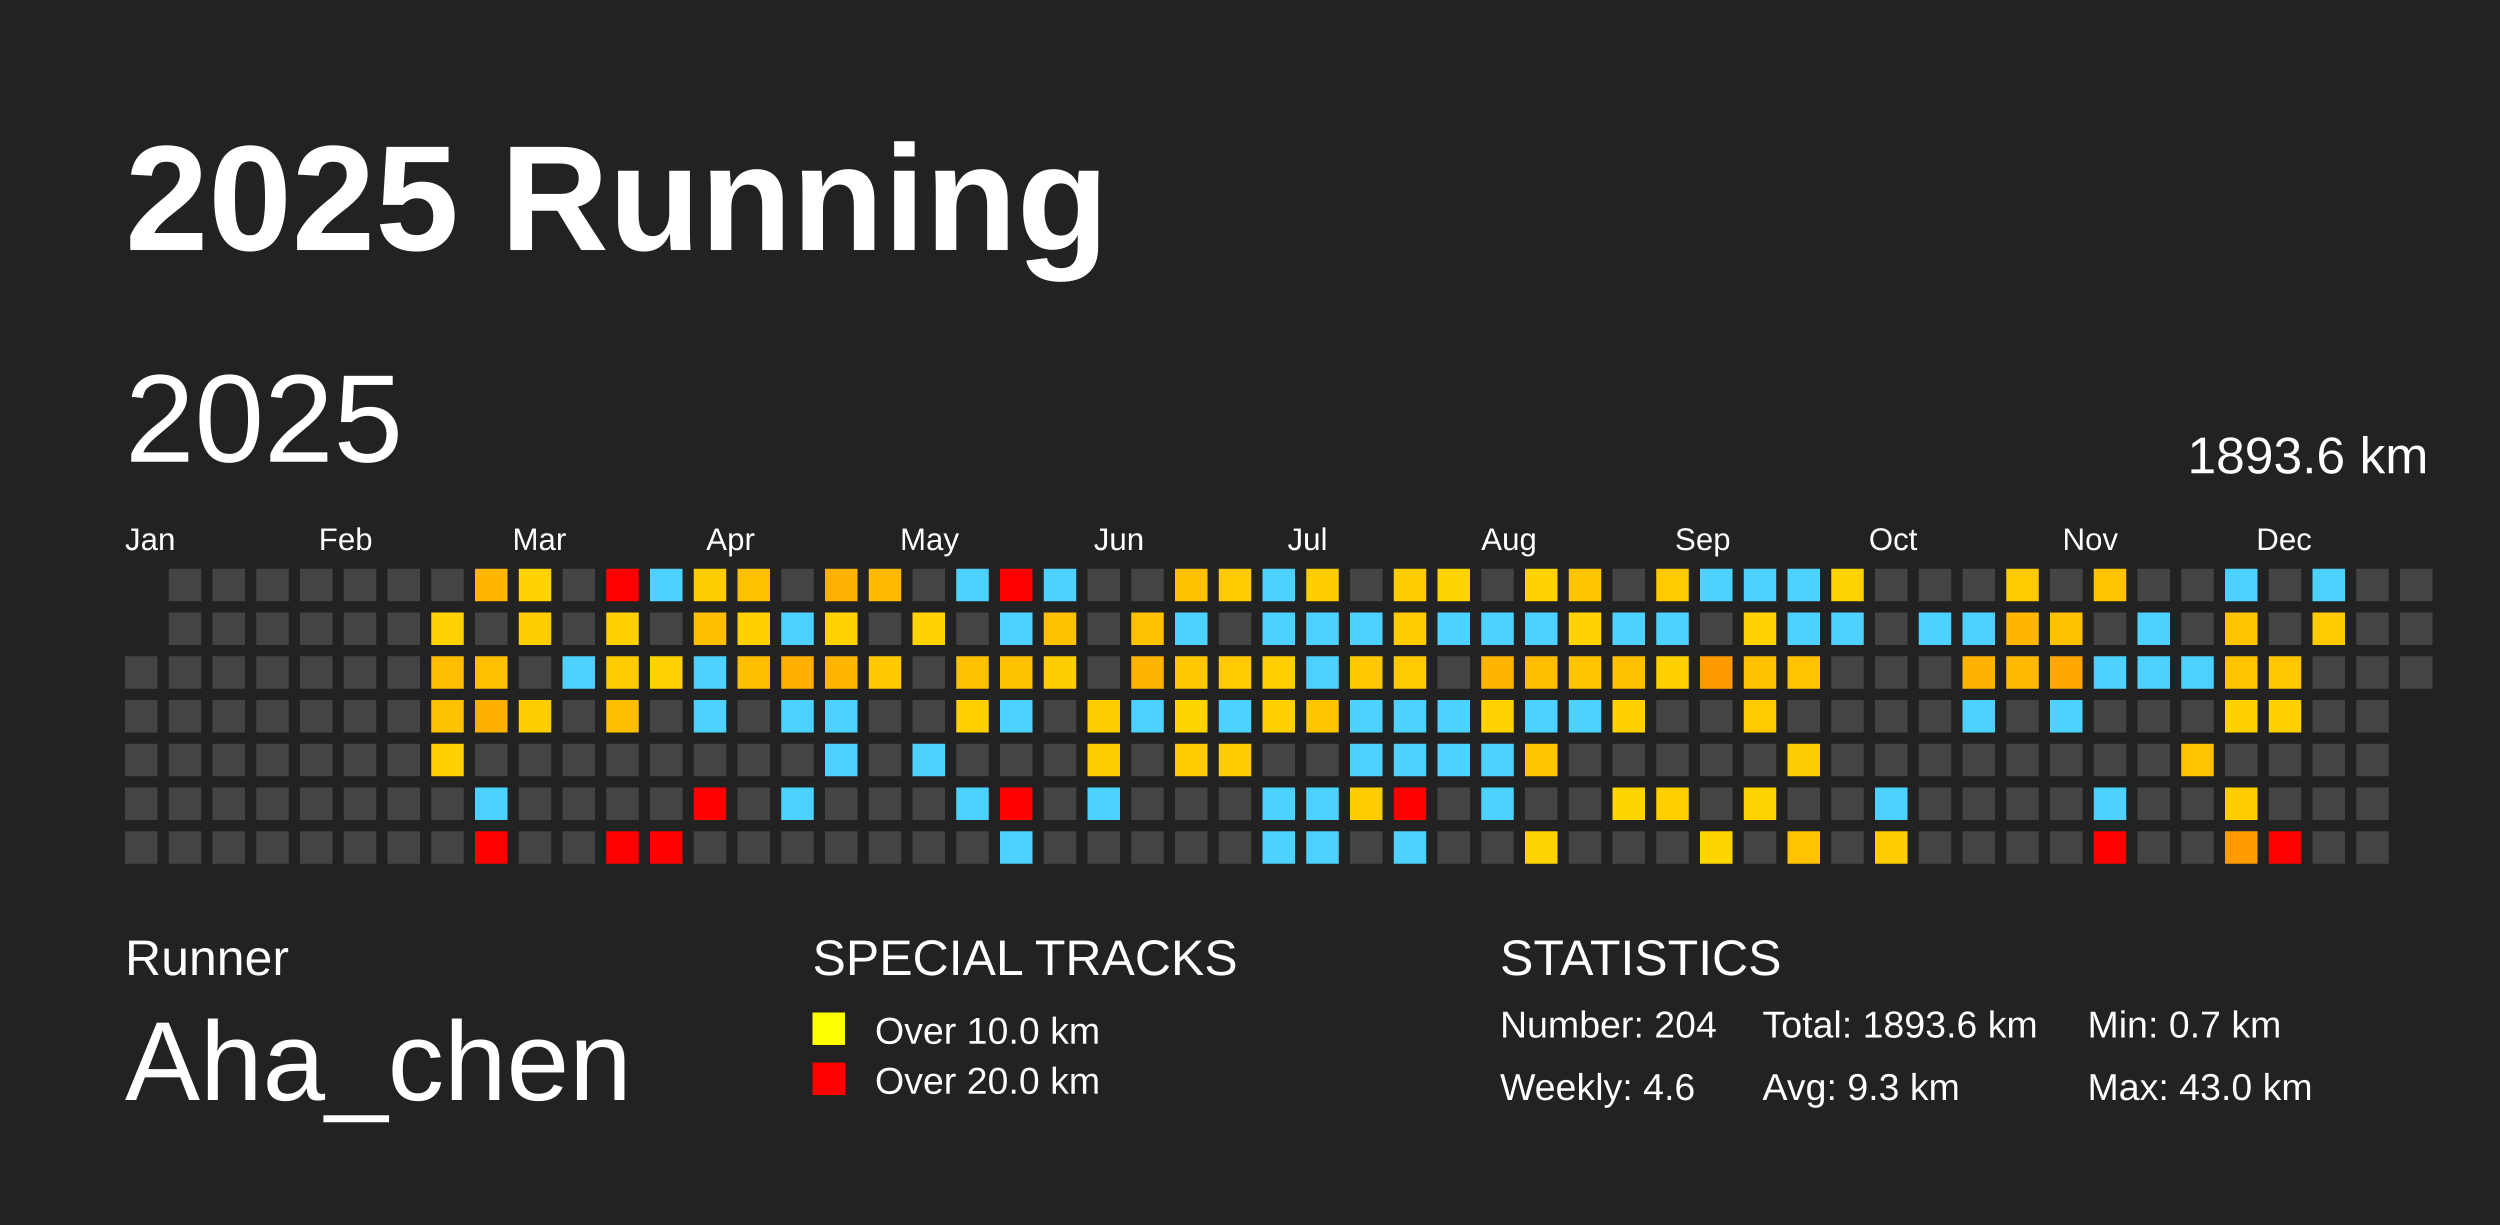
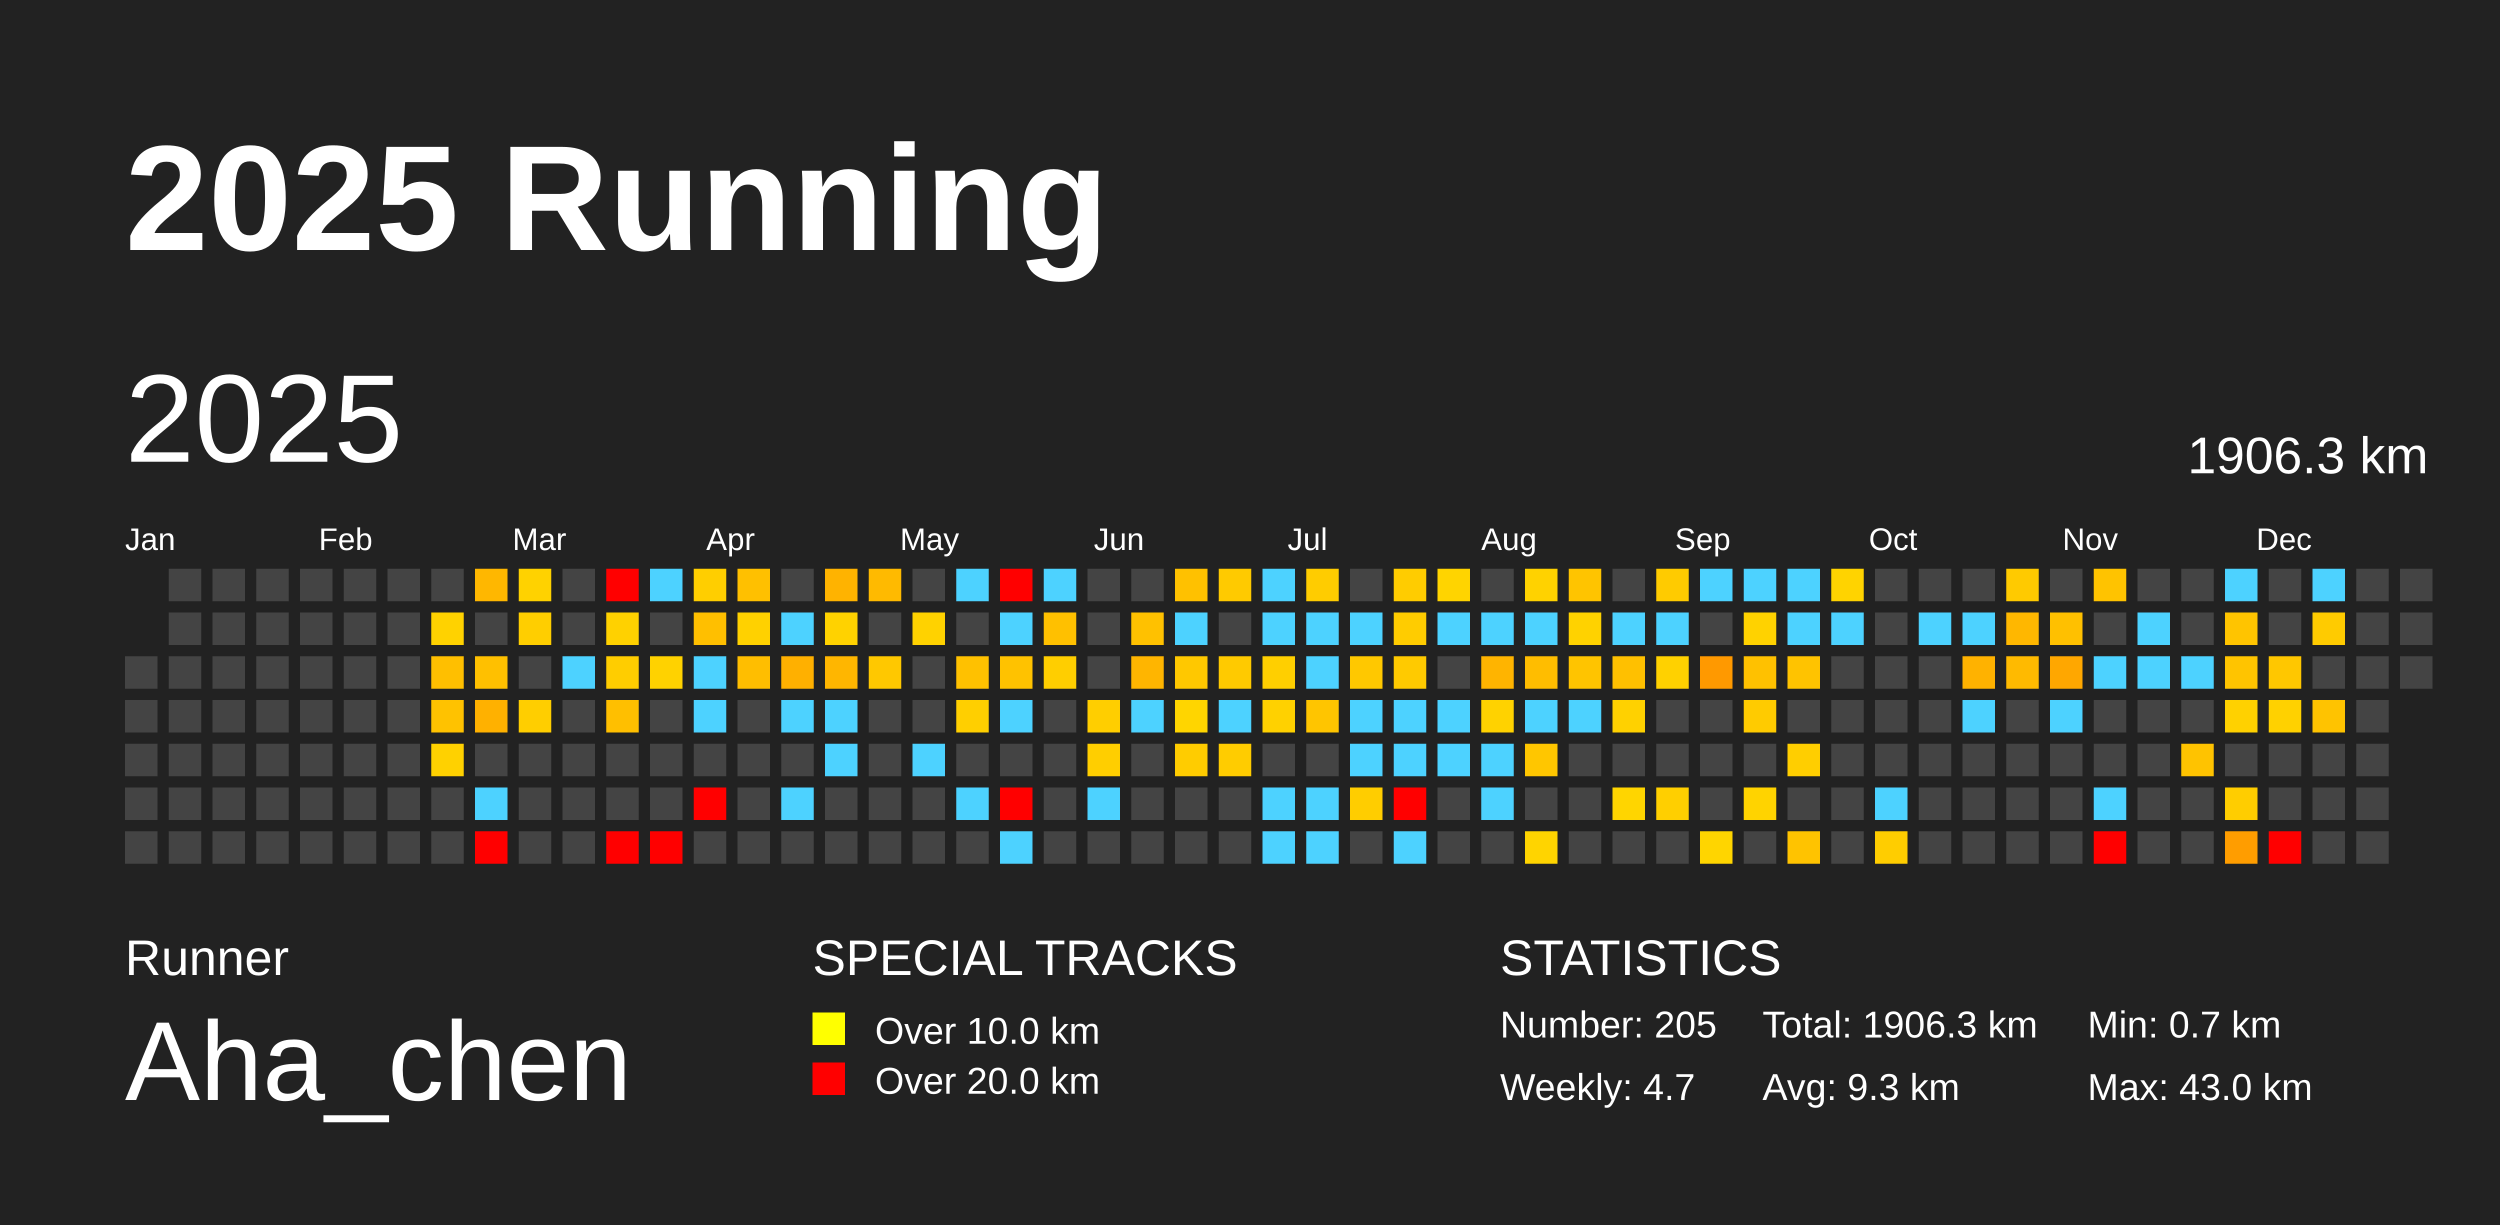
<svg xmlns="http://www.w3.org/2000/svg" baseProfile="full" height="98mm" version="1.1" viewBox="0,0,200,98" width="200mm">
  <defs />
  <rect fill="#222222" height="98" width="200" x="0" y="0" />
  <text fill="#FFFFFF" style="font-size:12px; font-family:Arial; font-weight:bold;" x="10" y="20">2025 Running</text>
  <text fill="#FFFFFF" style="font-size:4px; font-family:Arial" x="10" y="78">Runner</text>
  <text fill="#FFFFFF" style="font-size:9px; font-family:Arial" x="10" y="88">Aha_chen</text>
  <text fill="#FFFFFF" style="font-size:4px; font-family:Arial" x="65" y="78">SPECIAL TRACKS</text>
  <rect fill="yellow" height="2.6" width="2.6" x="65" y="81" />
  <text fill="#FFFFFF" style="font-size:3px; font-family:Arial" x="70" y="83.5">Over 10.0 km</text>
  <rect fill="red" height="2.6" width="2.6" x="65" y="85" />
  <text fill="#FFFFFF" style="font-size:3px; font-family:Arial" x="70" y="87.5">Over 20.0 km</text>
  <text fill="#FFFFFF" style="font-size:4px; font-family:Arial" x="120" y="78">STATISTICS</text>
-   <text fill="#FFFFFF" style="font-size:3px; font-family:Arial" x="120" y="83">Number: 204</text>
-   <text fill="#FFFFFF" style="font-size:3px; font-family:Arial" x="120" y="88">Weekly: 4.6</text>
-   <text fill="#FFFFFF" style="font-size:3px; font-family:Arial" x="141" y="83">Total: 1893.6 km</text>
+   <text fill="#FFFFFF" style="font-size:3px; font-family:Arial" x="120" y="83">Number: 205</text>
+   <text fill="#FFFFFF" style="font-size:3px; font-family:Arial" x="120" y="88">Weekly: 4.7</text>
+   <text fill="#FFFFFF" style="font-size:3px; font-family:Arial" x="141" y="83">Total: 1906.3 km</text>
  <text fill="#FFFFFF" style="font-size:3px; font-family:Arial" x="141" y="88">Avg: 9.3 km</text>
  <text fill="#FFFFFF" style="font-size:3px; font-family:Arial" x="167" y="83">Min: 0.7 km</text>
  <text fill="#FFFFFF" style="font-size:3px; font-family:Arial" x="167" y="88">Max: 43.0 km</text>
  <text dominant-baseline="hanging" fill="#FFFFFF" style="font-size:10.0px; font-family:Arial;" x="10" y="30">2025</text>
-   <text dominant-baseline="hanging" fill="#FFFFFF" style="font-size:4.125px; font-family:Arial;" x="175" y="35">1893.6 km</text>
+   <text dominant-baseline="hanging" fill="#FFFFFF" style="font-size:4.125px; font-family:Arial;" x="175" y="35">1906.3 km</text>
  <text fill="#FFFFFF" style="font-size:2.5px; font-family:Arial" x="10.0" y="44">Jan</text>
  <text fill="#FFFFFF" style="font-size:2.5px; font-family:Arial" x="25.5" y="44">Feb</text>
  <text fill="#FFFFFF" style="font-size:2.5px; font-family:Arial" x="41.0" y="44">Mar</text>
  <text fill="#FFFFFF" style="font-size:2.5px; font-family:Arial" x="56.5" y="44">Apr</text>
  <text fill="#FFFFFF" style="font-size:2.5px; font-family:Arial" x="72.0" y="44">May</text>
  <text fill="#FFFFFF" style="font-size:2.5px; font-family:Arial" x="87.5" y="44">Jun</text>
  <text fill="#FFFFFF" style="font-size:2.5px; font-family:Arial" x="103.0" y="44">Jul</text>
  <text fill="#FFFFFF" style="font-size:2.5px; font-family:Arial" x="118.5" y="44">Aug</text>
  <text fill="#FFFFFF" style="font-size:2.5px; font-family:Arial" x="134.0" y="44">Sep</text>
  <text fill="#FFFFFF" style="font-size:2.5px; font-family:Arial" x="149.5" y="44">Oct</text>
  <text fill="#FFFFFF" style="font-size:2.5px; font-family:Arial" x="165.0" y="44">Nov</text>
  <text fill="#FFFFFF" style="font-size:2.5px; font-family:Arial" x="180.5" y="44">Dec</text>
  <rect fill="#444444" height="2.6" width="2.6" x="10.0" y="52.5" />
  <rect fill="#444444" height="2.6" width="2.6" x="10.0" y="56.0" />
  <rect fill="#444444" height="2.6" width="2.6" x="10.0" y="59.5" />
  <rect fill="#444444" height="2.6" width="2.6" x="10.0" y="63.0" />
  <rect fill="#444444" height="2.6" width="2.6" x="10.0" y="66.5" />
  <rect fill="#444444" height="2.6" width="2.6" x="13.5" y="45.5" />
  <rect fill="#444444" height="2.6" width="2.6" x="13.5" y="49.0" />
  <rect fill="#444444" height="2.6" width="2.6" x="13.5" y="52.5" />
  <rect fill="#444444" height="2.6" width="2.6" x="13.5" y="56.0" />
  <rect fill="#444444" height="2.6" width="2.6" x="13.5" y="59.5" />
  <rect fill="#444444" height="2.6" width="2.6" x="13.5" y="63.0" />
  <rect fill="#444444" height="2.6" width="2.6" x="13.5" y="66.5" />
  <rect fill="#444444" height="2.6" width="2.6" x="17.0" y="45.5" />
  <rect fill="#444444" height="2.6" width="2.6" x="17.0" y="49.0" />
  <rect fill="#444444" height="2.6" width="2.6" x="17.0" y="52.5" />
  <rect fill="#444444" height="2.6" width="2.6" x="17.0" y="56.0" />
  <rect fill="#444444" height="2.6" width="2.6" x="17.0" y="59.5" />
  <rect fill="#444444" height="2.6" width="2.6" x="17.0" y="63.0" />
  <rect fill="#444444" height="2.6" width="2.6" x="17.0" y="66.5" />
  <rect fill="#444444" height="2.6" width="2.6" x="20.5" y="45.5" />
  <rect fill="#444444" height="2.6" width="2.6" x="20.5" y="49.0" />
  <rect fill="#444444" height="2.6" width="2.6" x="20.5" y="52.5" />
  <rect fill="#444444" height="2.6" width="2.6" x="20.5" y="56.0" />
  <rect fill="#444444" height="2.6" width="2.6" x="20.5" y="59.5" />
  <rect fill="#444444" height="2.6" width="2.6" x="20.5" y="63.0" />
  <rect fill="#444444" height="2.6" width="2.6" x="20.5" y="66.5" />
  <rect fill="#444444" height="2.6" width="2.6" x="24.0" y="45.5" />
  <rect fill="#444444" height="2.6" width="2.6" x="24.0" y="49.0" />
  <rect fill="#444444" height="2.6" width="2.6" x="24.0" y="52.5" />
  <rect fill="#444444" height="2.6" width="2.6" x="24.0" y="56.0" />
  <rect fill="#444444" height="2.6" width="2.6" x="24.0" y="59.5" />
  <rect fill="#444444" height="2.6" width="2.6" x="24.0" y="63.0" />
  <rect fill="#444444" height="2.6" width="2.6" x="24.0" y="66.5" />
  <rect fill="#444444" height="2.6" width="2.6" x="27.5" y="45.5" />
  <rect fill="#444444" height="2.6" width="2.6" x="27.5" y="49.0" />
  <rect fill="#444444" height="2.6" width="2.6" x="27.5" y="52.5" />
  <rect fill="#444444" height="2.6" width="2.6" x="27.5" y="56.0" />
  <rect fill="#444444" height="2.6" width="2.6" x="27.5" y="59.5" />
  <rect fill="#444444" height="2.6" width="2.6" x="27.5" y="63.0" />
  <rect fill="#444444" height="2.6" width="2.6" x="27.5" y="66.5" />
  <rect fill="#444444" height="2.6" width="2.6" x="31.0" y="45.5" />
  <rect fill="#444444" height="2.6" width="2.6" x="31.0" y="49.0" />
  <rect fill="#444444" height="2.6" width="2.6" x="31.0" y="52.5" />
  <rect fill="#444444" height="2.6" width="2.6" x="31.0" y="56.0" />
  <rect fill="#444444" height="2.6" width="2.6" x="31.0" y="59.5" />
  <rect fill="#444444" height="2.6" width="2.6" x="31.0" y="63.0" />
  <rect fill="#444444" height="2.6" width="2.6" x="31.0" y="66.5" />
  <rect fill="#444444" height="2.6" width="2.6" x="34.5" y="45.5" />
  <rect fill="#ffd200" height="2.6" width="2.6" x="34.5" y="49.0" />
  <rect fill="#ffbf00" height="2.6" width="2.6" x="34.5" y="52.5" />
  <rect fill="#ffc200" height="2.6" width="2.6" x="34.5" y="56.0" />
  <rect fill="#ffd100" height="2.6" width="2.6" x="34.5" y="59.5" />
  <rect fill="#444444" height="2.6" width="2.6" x="34.5" y="63.0" />
  <rect fill="#444444" height="2.6" width="2.6" x="34.5" y="66.5" />
  <rect fill="#ffb700" height="2.6" width="2.6" x="38.0" y="45.5" />
  <rect fill="#444444" height="2.6" width="2.6" x="38.0" y="49.0" />
  <rect fill="#ffc000" height="2.6" width="2.6" x="38.0" y="52.5" />
  <rect fill="#ffb100" height="2.6" width="2.6" x="38.0" y="56.0" />
  <rect fill="#444444" height="2.6" width="2.6" x="38.0" y="59.5" />
  <rect fill="#4dd2ff" height="2.6" width="2.6" x="38.0" y="63.0" />
  <rect fill="red" height="2.6" width="2.6" x="38.0" y="66.5" />
  <rect fill="#ffd200" height="2.6" width="2.6" x="41.5" y="45.5" />
  <rect fill="#ffce00" height="2.6" width="2.6" x="41.5" y="49.0" />
  <rect fill="#444444" height="2.6" width="2.6" x="41.5" y="52.5" />
  <rect fill="#ffce00" height="2.6" width="2.6" x="41.5" y="56.0" />
  <rect fill="#444444" height="2.6" width="2.6" x="41.5" y="59.5" />
  <rect fill="#444444" height="2.6" width="2.6" x="41.5" y="63.0" />
  <rect fill="#444444" height="2.6" width="2.6" x="41.5" y="66.5" />
  <rect fill="#444444" height="2.6" width="2.6" x="45.0" y="45.5" />
  <rect fill="#444444" height="2.6" width="2.6" x="45.0" y="49.0" />
  <rect fill="#4dd2ff" height="2.6" width="2.6" x="45.0" y="52.5" />
  <rect fill="#444444" height="2.6" width="2.6" x="45.0" y="56.0" />
  <rect fill="#444444" height="2.6" width="2.6" x="45.0" y="59.5" />
  <rect fill="#444444" height="2.6" width="2.6" x="45.0" y="63.0" />
  <rect fill="#444444" height="2.6" width="2.6" x="45.0" y="66.5" />
  <rect fill="red" height="2.6" width="2.6" x="48.5" y="45.5" />
  <rect fill="#ffd100" height="2.6" width="2.6" x="48.5" y="49.0" />
  <rect fill="#ffcd00" height="2.6" width="2.6" x="48.5" y="52.5" />
  <rect fill="#ffbf00" height="2.6" width="2.6" x="48.5" y="56.0" />
  <rect fill="#444444" height="2.6" width="2.6" x="48.5" y="59.5" />
  <rect fill="#444444" height="2.6" width="2.6" x="48.5" y="63.0" />
  <rect fill="red" height="2.6" width="2.6" x="48.5" y="66.5" />
  <rect fill="#4dd2ff" height="2.6" width="2.6" x="52.0" y="45.5" />
  <rect fill="#444444" height="2.6" width="2.6" x="52.0" y="49.0" />
  <rect fill="#ffd200" height="2.6" width="2.6" x="52.0" y="52.5" />
  <rect fill="#444444" height="2.6" width="2.6" x="52.0" y="56.0" />
  <rect fill="#444444" height="2.6" width="2.6" x="52.0" y="59.5" />
  <rect fill="#444444" height="2.6" width="2.6" x="52.0" y="63.0" />
  <rect fill="red" height="2.6" width="2.6" x="52.0" y="66.5" />
  <rect fill="#ffce00" height="2.6" width="2.6" x="55.5" y="45.5" />
  <rect fill="#ffbf00" height="2.6" width="2.6" x="55.5" y="49.0" />
  <rect fill="#4dd2ff" height="2.6" width="2.6" x="55.5" y="52.5" />
  <rect fill="#4dd2ff" height="2.6" width="2.6" x="55.5" y="56.0" />
  <rect fill="#444444" height="2.6" width="2.6" x="55.5" y="59.5" />
  <rect fill="red" height="2.6" width="2.6" x="55.5" y="63.0" />
  <rect fill="#444444" height="2.6" width="2.6" x="55.5" y="66.5" />
  <rect fill="#ffc000" height="2.6" width="2.6" x="59.0" y="45.5" />
  <rect fill="#ffd100" height="2.6" width="2.6" x="59.0" y="49.0" />
  <rect fill="#ffbe00" height="2.6" width="2.6" x="59.0" y="52.5" />
  <rect fill="#444444" height="2.6" width="2.6" x="59.0" y="56.0" />
  <rect fill="#444444" height="2.6" width="2.6" x="59.0" y="59.5" />
  <rect fill="#444444" height="2.6" width="2.6" x="59.0" y="63.0" />
  <rect fill="#444444" height="2.6" width="2.6" x="59.0" y="66.5" />
  <rect fill="#444444" height="2.6" width="2.6" x="62.5" y="45.5" />
  <rect fill="#4dd2ff" height="2.6" width="2.6" x="62.5" y="49.0" />
  <rect fill="#ffb000" height="2.6" width="2.6" x="62.5" y="52.5" />
  <rect fill="#4dd2ff" height="2.6" width="2.6" x="62.5" y="56.0" />
  <rect fill="#444444" height="2.6" width="2.6" x="62.5" y="59.5" />
  <rect fill="#4dd2ff" height="2.6" width="2.6" x="62.5" y="63.0" />
  <rect fill="#444444" height="2.6" width="2.6" x="62.5" y="66.5" />
  <rect fill="#ffb300" height="2.6" width="2.6" x="66.0" y="45.5" />
  <rect fill="#ffd200" height="2.6" width="2.6" x="66.0" y="49.0" />
  <rect fill="#ffb600" height="2.6" width="2.6" x="66.0" y="52.5" />
  <rect fill="#4dd2ff" height="2.6" width="2.6" x="66.0" y="56.0" />
  <rect fill="#4dd2ff" height="2.6" width="2.6" x="66.0" y="59.5" />
  <rect fill="#444444" height="2.6" width="2.6" x="66.0" y="63.0" />
  <rect fill="#444444" height="2.6" width="2.6" x="66.0" y="66.5" />
  <rect fill="#ffba00" height="2.6" width="2.6" x="69.5" y="45.5" />
  <rect fill="#444444" height="2.6" width="2.6" x="69.5" y="49.0" />
  <rect fill="#ffc800" height="2.6" width="2.6" x="69.5" y="52.5" />
  <rect fill="#444444" height="2.6" width="2.6" x="69.5" y="56.0" />
  <rect fill="#444444" height="2.6" width="2.6" x="69.5" y="59.5" />
  <rect fill="#444444" height="2.6" width="2.6" x="69.5" y="63.0" />
  <rect fill="#444444" height="2.6" width="2.6" x="69.5" y="66.5" />
  <rect fill="#444444" height="2.6" width="2.6" x="73.0" y="45.5" />
  <rect fill="#ffd200" height="2.6" width="2.6" x="73.0" y="49.0" />
  <rect fill="#444444" height="2.6" width="2.6" x="73.0" y="52.5" />
  <rect fill="#444444" height="2.6" width="2.6" x="73.0" y="56.0" />
  <rect fill="#4dd2ff" height="2.6" width="2.6" x="73.0" y="59.5" />
  <rect fill="#444444" height="2.6" width="2.6" x="73.0" y="63.0" />
  <rect fill="#444444" height="2.6" width="2.6" x="73.0" y="66.5" />
  <rect fill="#4dd2ff" height="2.6" width="2.6" x="76.5" y="45.5" />
  <rect fill="#444444" height="2.6" width="2.6" x="76.5" y="49.0" />
  <rect fill="#ffc100" height="2.6" width="2.6" x="76.5" y="52.5" />
  <rect fill="#ffcf00" height="2.6" width="2.6" x="76.5" y="56.0" />
  <rect fill="#444444" height="2.6" width="2.6" x="76.5" y="59.5" />
  <rect fill="#4dd2ff" height="2.6" width="2.6" x="76.5" y="63.0" />
  <rect fill="#444444" height="2.6" width="2.6" x="76.5" y="66.5" />
  <rect fill="red" height="2.6" width="2.6" x="80.0" y="45.5" />
  <rect fill="#4dd2ff" height="2.6" width="2.6" x="80.0" y="49.0" />
  <rect fill="#ffc200" height="2.6" width="2.6" x="80.0" y="52.5" />
  <rect fill="#4dd2ff" height="2.6" width="2.6" x="80.0" y="56.0" />
  <rect fill="#444444" height="2.6" width="2.6" x="80.0" y="59.5" />
  <rect fill="red" height="2.6" width="2.6" x="80.0" y="63.0" />
  <rect fill="#4dd2ff" height="2.6" width="2.6" x="80.0" y="66.5" />
  <rect fill="#4dd2ff" height="2.6" width="2.6" x="83.5" y="45.5" />
  <rect fill="#ffc000" height="2.6" width="2.6" x="83.5" y="49.0" />
  <rect fill="#ffce00" height="2.6" width="2.6" x="83.5" y="52.5" />
  <rect fill="#444444" height="2.6" width="2.6" x="83.5" y="56.0" />
  <rect fill="#444444" height="2.6" width="2.6" x="83.5" y="59.5" />
  <rect fill="#444444" height="2.6" width="2.6" x="83.5" y="63.0" />
  <rect fill="#444444" height="2.6" width="2.6" x="83.5" y="66.5" />
  <rect fill="#444444" height="2.6" width="2.6" x="87.0" y="45.5" />
  <rect fill="#444444" height="2.6" width="2.6" x="87.0" y="49.0" />
  <rect fill="#444444" height="2.6" width="2.6" x="87.0" y="52.5" />
  <rect fill="#ffce00" height="2.6" width="2.6" x="87.0" y="56.0" />
  <rect fill="#ffce00" height="2.6" width="2.6" x="87.0" y="59.5" />
  <rect fill="#4dd2ff" height="2.6" width="2.6" x="87.0" y="63.0" />
  <rect fill="#444444" height="2.6" width="2.6" x="87.0" y="66.5" />
  <rect fill="#444444" height="2.6" width="2.6" x="90.5" y="45.5" />
  <rect fill="#ffc100" height="2.6" width="2.6" x="90.5" y="49.0" />
  <rect fill="#ffb500" height="2.6" width="2.6" x="90.5" y="52.5" />
  <rect fill="#4dd2ff" height="2.6" width="2.6" x="90.5" y="56.0" />
  <rect fill="#444444" height="2.6" width="2.6" x="90.5" y="59.5" />
  <rect fill="#444444" height="2.6" width="2.6" x="90.5" y="63.0" />
  <rect fill="#444444" height="2.6" width="2.6" x="90.5" y="66.5" />
  <rect fill="#ffc100" height="2.6" width="2.6" x="94.0" y="45.5" />
  <rect fill="#4dd2ff" height="2.6" width="2.6" x="94.0" y="49.0" />
  <rect fill="#ffc800" height="2.6" width="2.6" x="94.0" y="52.5" />
  <rect fill="#ffd500" height="2.6" width="2.6" x="94.0" y="56.0" />
  <rect fill="#ffcc00" height="2.6" width="2.6" x="94.0" y="59.5" />
  <rect fill="#444444" height="2.6" width="2.6" x="94.0" y="63.0" />
  <rect fill="#444444" height="2.6" width="2.6" x="94.0" y="66.5" />
  <rect fill="#ffca00" height="2.6" width="2.6" x="97.5" y="45.5" />
  <rect fill="#444444" height="2.6" width="2.6" x="97.5" y="49.0" />
  <rect fill="#ffca00" height="2.6" width="2.6" x="97.5" y="52.5" />
  <rect fill="#4dd2ff" height="2.6" width="2.6" x="97.5" y="56.0" />
  <rect fill="#ffcc00" height="2.6" width="2.6" x="97.5" y="59.5" />
  <rect fill="#444444" height="2.6" width="2.6" x="97.5" y="63.0" />
  <rect fill="#444444" height="2.6" width="2.6" x="97.5" y="66.5" />
  <rect fill="#4dd2ff" height="2.6" width="2.6" x="101.0" y="45.5" />
  <rect fill="#4dd2ff" height="2.6" width="2.6" x="101.0" y="49.0" />
  <rect fill="#ffcf00" height="2.6" width="2.6" x="101.0" y="52.5" />
  <rect fill="#ffd100" height="2.6" width="2.6" x="101.0" y="56.0" />
  <rect fill="#444444" height="2.6" width="2.6" x="101.0" y="59.5" />
  <rect fill="#4dd2ff" height="2.6" width="2.6" x="101.0" y="63.0" />
  <rect fill="#4dd2ff" height="2.6" width="2.6" x="101.0" y="66.5" />
  <rect fill="#ffcc00" height="2.6" width="2.6" x="104.5" y="45.5" />
  <rect fill="#4dd2ff" height="2.6" width="2.6" x="104.5" y="49.0" />
  <rect fill="#4dd2ff" height="2.6" width="2.6" x="104.5" y="52.5" />
  <rect fill="#ffc500" height="2.6" width="2.6" x="104.5" y="56.0" />
  <rect fill="#444444" height="2.6" width="2.6" x="104.5" y="59.5" />
  <rect fill="#4dd2ff" height="2.6" width="2.6" x="104.5" y="63.0" />
  <rect fill="#4dd2ff" height="2.6" width="2.6" x="104.5" y="66.5" />
  <rect fill="#444444" height="2.6" width="2.6" x="108.0" y="45.5" />
  <rect fill="#4dd2ff" height="2.6" width="2.6" x="108.0" y="49.0" />
  <rect fill="#ffc800" height="2.6" width="2.6" x="108.0" y="52.5" />
  <rect fill="#4dd2ff" height="2.6" width="2.6" x="108.0" y="56.0" />
  <rect fill="#4dd2ff" height="2.6" width="2.6" x="108.0" y="59.5" />
  <rect fill="#ffcd00" height="2.6" width="2.6" x="108.0" y="63.0" />
  <rect fill="#444444" height="2.6" width="2.6" x="108.0" y="66.5" />
  <rect fill="#ffcc00" height="2.6" width="2.6" x="111.5" y="45.5" />
  <rect fill="#ffcc00" height="2.6" width="2.6" x="111.5" y="49.0" />
  <rect fill="#ffca00" height="2.6" width="2.6" x="111.5" y="52.5" />
  <rect fill="#4dd2ff" height="2.6" width="2.6" x="111.5" y="56.0" />
  <rect fill="#4dd2ff" height="2.6" width="2.6" x="111.5" y="59.5" />
  <rect fill="red" height="2.6" width="2.6" x="111.5" y="63.0" />
  <rect fill="#4dd2ff" height="2.6" width="2.6" x="111.5" y="66.5" />
  <rect fill="#ffd400" height="2.6" width="2.6" x="115.0" y="45.5" />
  <rect fill="#4dd2ff" height="2.6" width="2.6" x="115.0" y="49.0" />
  <rect fill="#444444" height="2.6" width="2.6" x="115.0" y="52.5" />
  <rect fill="#4dd2ff" height="2.6" width="2.6" x="115.0" y="56.0" />
  <rect fill="#4dd2ff" height="2.6" width="2.6" x="115.0" y="59.5" />
  <rect fill="#444444" height="2.6" width="2.6" x="115.0" y="63.0" />
  <rect fill="#444444" height="2.6" width="2.6" x="115.0" y="66.5" />
  <rect fill="#444444" height="2.6" width="2.6" x="118.5" y="45.5" />
  <rect fill="#4dd2ff" height="2.6" width="2.6" x="118.5" y="49.0" />
  <rect fill="#ffb400" height="2.6" width="2.6" x="118.5" y="52.5" />
  <rect fill="#ffd200" height="2.6" width="2.6" x="118.5" y="56.0" />
  <rect fill="#4dd2ff" height="2.6" width="2.6" x="118.5" y="59.5" />
  <rect fill="#4dd2ff" height="2.6" width="2.6" x="118.5" y="63.0" />
  <rect fill="#444444" height="2.6" width="2.6" x="118.5" y="66.5" />
  <rect fill="#ffd200" height="2.6" width="2.6" x="122.0" y="45.5" />
  <rect fill="#4dd2ff" height="2.6" width="2.6" x="122.0" y="49.0" />
  <rect fill="#ffbd00" height="2.6" width="2.6" x="122.0" y="52.5" />
  <rect fill="#4dd2ff" height="2.6" width="2.6" x="122.0" y="56.0" />
  <rect fill="#ffc600" height="2.6" width="2.6" x="122.0" y="59.5" />
  <rect fill="#444444" height="2.6" width="2.6" x="122.0" y="63.0" />
  <rect fill="#ffd400" height="2.6" width="2.6" x="122.0" y="66.5" />
  <rect fill="#ffc400" height="2.6" width="2.6" x="125.5" y="45.5" />
  <rect fill="#ffd200" height="2.6" width="2.6" x="125.5" y="49.0" />
  <rect fill="#ffc400" height="2.6" width="2.6" x="125.5" y="52.5" />
  <rect fill="#4dd2ff" height="2.6" width="2.6" x="125.5" y="56.0" />
  <rect fill="#444444" height="2.6" width="2.6" x="125.5" y="59.5" />
  <rect fill="#444444" height="2.6" width="2.6" x="125.5" y="63.0" />
  <rect fill="#444444" height="2.6" width="2.6" x="125.5" y="66.5" />
  <rect fill="#444444" height="2.6" width="2.6" x="129.0" y="45.5" />
  <rect fill="#4dd2ff" height="2.6" width="2.6" x="129.0" y="49.0" />
  <rect fill="#ffc000" height="2.6" width="2.6" x="129.0" y="52.5" />
  <rect fill="#ffd100" height="2.6" width="2.6" x="129.0" y="56.0" />
  <rect fill="#444444" height="2.6" width="2.6" x="129.0" y="59.5" />
  <rect fill="#ffd500" height="2.6" width="2.6" x="129.0" y="63.0" />
  <rect fill="#444444" height="2.6" width="2.6" x="129.0" y="66.5" />
  <rect fill="#ffcb00" height="2.6" width="2.6" x="132.5" y="45.5" />
  <rect fill="#4dd2ff" height="2.6" width="2.6" x="132.5" y="49.0" />
  <rect fill="#ffd100" height="2.6" width="2.6" x="132.5" y="52.5" />
  <rect fill="#444444" height="2.6" width="2.6" x="132.5" y="56.0" />
  <rect fill="#444444" height="2.6" width="2.6" x="132.5" y="59.5" />
  <rect fill="#ffcf00" height="2.6" width="2.6" x="132.5" y="63.0" />
  <rect fill="#444444" height="2.6" width="2.6" x="132.5" y="66.5" />
  <rect fill="#4dd2ff" height="2.6" width="2.6" x="136.0" y="45.5" />
  <rect fill="#444444" height="2.6" width="2.6" x="136.0" y="49.0" />
  <rect fill="#ff9900" height="2.6" width="2.6" x="136.0" y="52.5" />
  <rect fill="#444444" height="2.6" width="2.6" x="136.0" y="56.0" />
  <rect fill="#444444" height="2.6" width="2.6" x="136.0" y="59.5" />
  <rect fill="#444444" height="2.6" width="2.6" x="136.0" y="63.0" />
  <rect fill="#ffd500" height="2.6" width="2.6" x="136.0" y="66.5" />
  <rect fill="#4dd2ff" height="2.6" width="2.6" x="139.5" y="45.5" />
  <rect fill="#ffd200" height="2.6" width="2.6" x="139.5" y="49.0" />
  <rect fill="#ffc100" height="2.6" width="2.6" x="139.5" y="52.5" />
  <rect fill="#ffcb00" height="2.6" width="2.6" x="139.5" y="56.0" />
  <rect fill="#444444" height="2.6" width="2.6" x="139.5" y="59.5" />
  <rect fill="#ffd300" height="2.6" width="2.6" x="139.5" y="63.0" />
  <rect fill="#444444" height="2.6" width="2.6" x="139.5" y="66.5" />
  <rect fill="#4dd2ff" height="2.6" width="2.6" x="143.0" y="45.5" />
  <rect fill="#4dd2ff" height="2.6" width="2.6" x="143.0" y="49.0" />
  <rect fill="#ffc300" height="2.6" width="2.6" x="143.0" y="52.5" />
  <rect fill="#444444" height="2.6" width="2.6" x="143.0" y="56.0" />
  <rect fill="#ffce00" height="2.6" width="2.6" x="143.0" y="59.5" />
  <rect fill="#444444" height="2.6" width="2.6" x="143.0" y="63.0" />
  <rect fill="#ffc300" height="2.6" width="2.6" x="143.0" y="66.5" />
  <rect fill="#ffd300" height="2.6" width="2.6" x="146.5" y="45.5" />
  <rect fill="#4dd2ff" height="2.6" width="2.6" x="146.5" y="49.0" />
  <rect fill="#444444" height="2.6" width="2.6" x="146.5" y="52.5" />
  <rect fill="#444444" height="2.6" width="2.6" x="146.5" y="56.0" />
  <rect fill="#444444" height="2.6" width="2.6" x="146.5" y="59.5" />
  <rect fill="#444444" height="2.6" width="2.6" x="146.5" y="63.0" />
  <rect fill="#444444" height="2.6" width="2.6" x="146.5" y="66.5" />
  <rect fill="#444444" height="2.6" width="2.6" x="150.0" y="45.5" />
  <rect fill="#444444" height="2.6" width="2.6" x="150.0" y="49.0" />
  <rect fill="#444444" height="2.6" width="2.6" x="150.0" y="52.5" />
  <rect fill="#444444" height="2.6" width="2.6" x="150.0" y="56.0" />
  <rect fill="#444444" height="2.6" width="2.6" x="150.0" y="59.5" />
  <rect fill="#4dd2ff" height="2.6" width="2.6" x="150.0" y="63.0" />
  <rect fill="#ffcd00" height="2.6" width="2.6" x="150.0" y="66.5" />
  <rect fill="#444444" height="2.6" width="2.6" x="153.5" y="45.5" />
  <rect fill="#4dd2ff" height="2.6" width="2.6" x="153.5" y="49.0" />
  <rect fill="#444444" height="2.6" width="2.6" x="153.5" y="52.5" />
  <rect fill="#444444" height="2.6" width="2.6" x="153.5" y="56.0" />
  <rect fill="#444444" height="2.6" width="2.6" x="153.5" y="59.5" />
  <rect fill="#444444" height="2.6" width="2.6" x="153.5" y="63.0" />
  <rect fill="#444444" height="2.6" width="2.6" x="153.5" y="66.5" />
  <rect fill="#444444" height="2.6" width="2.6" x="157.0" y="45.5" />
  <rect fill="#4dd2ff" height="2.6" width="2.6" x="157.0" y="49.0" />
  <rect fill="#ffb200" height="2.6" width="2.6" x="157.0" y="52.5" />
  <rect fill="#4dd2ff" height="2.6" width="2.6" x="157.0" y="56.0" />
  <rect fill="#444444" height="2.6" width="2.6" x="157.0" y="59.5" />
  <rect fill="#444444" height="2.6" width="2.6" x="157.0" y="63.0" />
  <rect fill="#444444" height="2.6" width="2.6" x="157.0" y="66.5" />
  <rect fill="#ffca00" height="2.6" width="2.6" x="160.5" y="45.5" />
  <rect fill="#ffb700" height="2.6" width="2.6" x="160.5" y="49.0" />
  <rect fill="#ffba00" height="2.6" width="2.6" x="160.5" y="52.5" />
  <rect fill="#444444" height="2.6" width="2.6" x="160.5" y="56.0" />
  <rect fill="#444444" height="2.6" width="2.6" x="160.5" y="59.5" />
  <rect fill="#444444" height="2.6" width="2.6" x="160.5" y="63.0" />
  <rect fill="#444444" height="2.6" width="2.6" x="160.5" y="66.5" />
  <rect fill="#444444" height="2.6" width="2.6" x="164.0" y="45.5" />
  <rect fill="#ffc000" height="2.6" width="2.6" x="164.0" y="49.0" />
  <rect fill="#ffa700" height="2.6" width="2.6" x="164.0" y="52.5" />
  <rect fill="#4dd2ff" height="2.6" width="2.6" x="164.0" y="56.0" />
  <rect fill="#444444" height="2.6" width="2.6" x="164.0" y="59.5" />
  <rect fill="#444444" height="2.6" width="2.6" x="164.0" y="63.0" />
  <rect fill="#444444" height="2.6" width="2.6" x="164.0" y="66.5" />
  <rect fill="#ffc300" height="2.6" width="2.6" x="167.5" y="45.5" />
  <rect fill="#444444" height="2.6" width="2.6" x="167.5" y="49.0" />
  <rect fill="#4dd2ff" height="2.6" width="2.6" x="167.5" y="52.5" />
  <rect fill="#444444" height="2.6" width="2.6" x="167.5" y="56.0" />
  <rect fill="#444444" height="2.6" width="2.6" x="167.5" y="59.5" />
  <rect fill="#4dd2ff" height="2.6" width="2.6" x="167.5" y="63.0" />
  <rect fill="red" height="2.6" width="2.6" x="167.5" y="66.5" />
  <rect fill="#444444" height="2.6" width="2.6" x="171.0" y="45.5" />
  <rect fill="#4dd2ff" height="2.6" width="2.6" x="171.0" y="49.0" />
  <rect fill="#4dd2ff" height="2.6" width="2.6" x="171.0" y="52.5" />
  <rect fill="#444444" height="2.6" width="2.6" x="171.0" y="56.0" />
  <rect fill="#444444" height="2.6" width="2.6" x="171.0" y="59.5" />
  <rect fill="#444444" height="2.6" width="2.6" x="171.0" y="63.0" />
  <rect fill="#444444" height="2.6" width="2.6" x="171.0" y="66.5" />
  <rect fill="#444444" height="2.6" width="2.6" x="174.5" y="45.5" />
  <rect fill="#444444" height="2.6" width="2.6" x="174.5" y="49.0" />
  <rect fill="#4dd2ff" height="2.6" width="2.6" x="174.5" y="52.5" />
  <rect fill="#444444" height="2.6" width="2.6" x="174.5" y="56.0" />
  <rect fill="#ffc300" height="2.6" width="2.6" x="174.5" y="59.5" />
  <rect fill="#444444" height="2.6" width="2.6" x="174.5" y="63.0" />
  <rect fill="#444444" height="2.6" width="2.6" x="174.5" y="66.5" />
  <rect fill="#4dd2ff" height="2.6" width="2.6" x="178.0" y="45.5" />
  <rect fill="#ffc400" height="2.6" width="2.6" x="178.0" y="49.0" />
  <rect fill="#ffc400" height="2.6" width="2.6" x="178.0" y="52.5" />
  <rect fill="#ffd100" height="2.6" width="2.6" x="178.0" y="56.0" />
  <rect fill="#444444" height="2.6" width="2.6" x="178.0" y="59.5" />
  <rect fill="#ffcd00" height="2.6" width="2.6" x="178.0" y="63.0" />
  <rect fill="#ff9d00" height="2.6" width="2.6" x="178.0" y="66.5" />
  <rect fill="#444444" height="2.6" width="2.6" x="181.5" y="45.5" />
  <rect fill="#444444" height="2.6" width="2.6" x="181.5" y="49.0" />
  <rect fill="#ffc700" height="2.6" width="2.6" x="181.5" y="52.5" />
  <rect fill="#ffd100" height="2.6" width="2.6" x="181.5" y="56.0" />
  <rect fill="#444444" height="2.6" width="2.6" x="181.5" y="59.5" />
  <rect fill="#444444" height="2.6" width="2.6" x="181.5" y="63.0" />
  <rect fill="red" height="2.6" width="2.6" x="181.5" y="66.5" />
  <rect fill="#4dd2ff" height="2.6" width="2.6" x="185.0" y="45.5" />
  <rect fill="#ffcb00" height="2.6" width="2.6" x="185.0" y="49.0" />
  <rect fill="#444444" height="2.6" width="2.6" x="185.0" y="52.5" />
-   <rect fill="#444444" height="2.6" width="2.6" x="185.0" y="56.0" />
+   <rect fill="#ffc300" height="2.6" width="2.6" x="185.0" y="56.0" />
  <rect fill="#444444" height="2.6" width="2.6" x="185.0" y="59.5" />
  <rect fill="#444444" height="2.6" width="2.6" x="185.0" y="63.0" />
  <rect fill="#444444" height="2.6" width="2.6" x="185.0" y="66.5" />
  <rect fill="#444444" height="2.6" width="2.6" x="188.5" y="45.5" />
  <rect fill="#444444" height="2.6" width="2.6" x="188.5" y="49.0" />
  <rect fill="#444444" height="2.6" width="2.6" x="188.5" y="52.5" />
  <rect fill="#444444" height="2.6" width="2.6" x="188.5" y="56.0" />
  <rect fill="#444444" height="2.6" width="2.6" x="188.5" y="59.5" />
  <rect fill="#444444" height="2.6" width="2.6" x="188.5" y="63.0" />
  <rect fill="#444444" height="2.6" width="2.6" x="188.5" y="66.5" />
  <rect fill="#444444" height="2.6" width="2.6" x="192.0" y="45.5" />
  <rect fill="#444444" height="2.6" width="2.6" x="192.0" y="49.0" />
  <rect fill="#444444" height="2.6" width="2.6" x="192.0" y="52.5" />
</svg>
